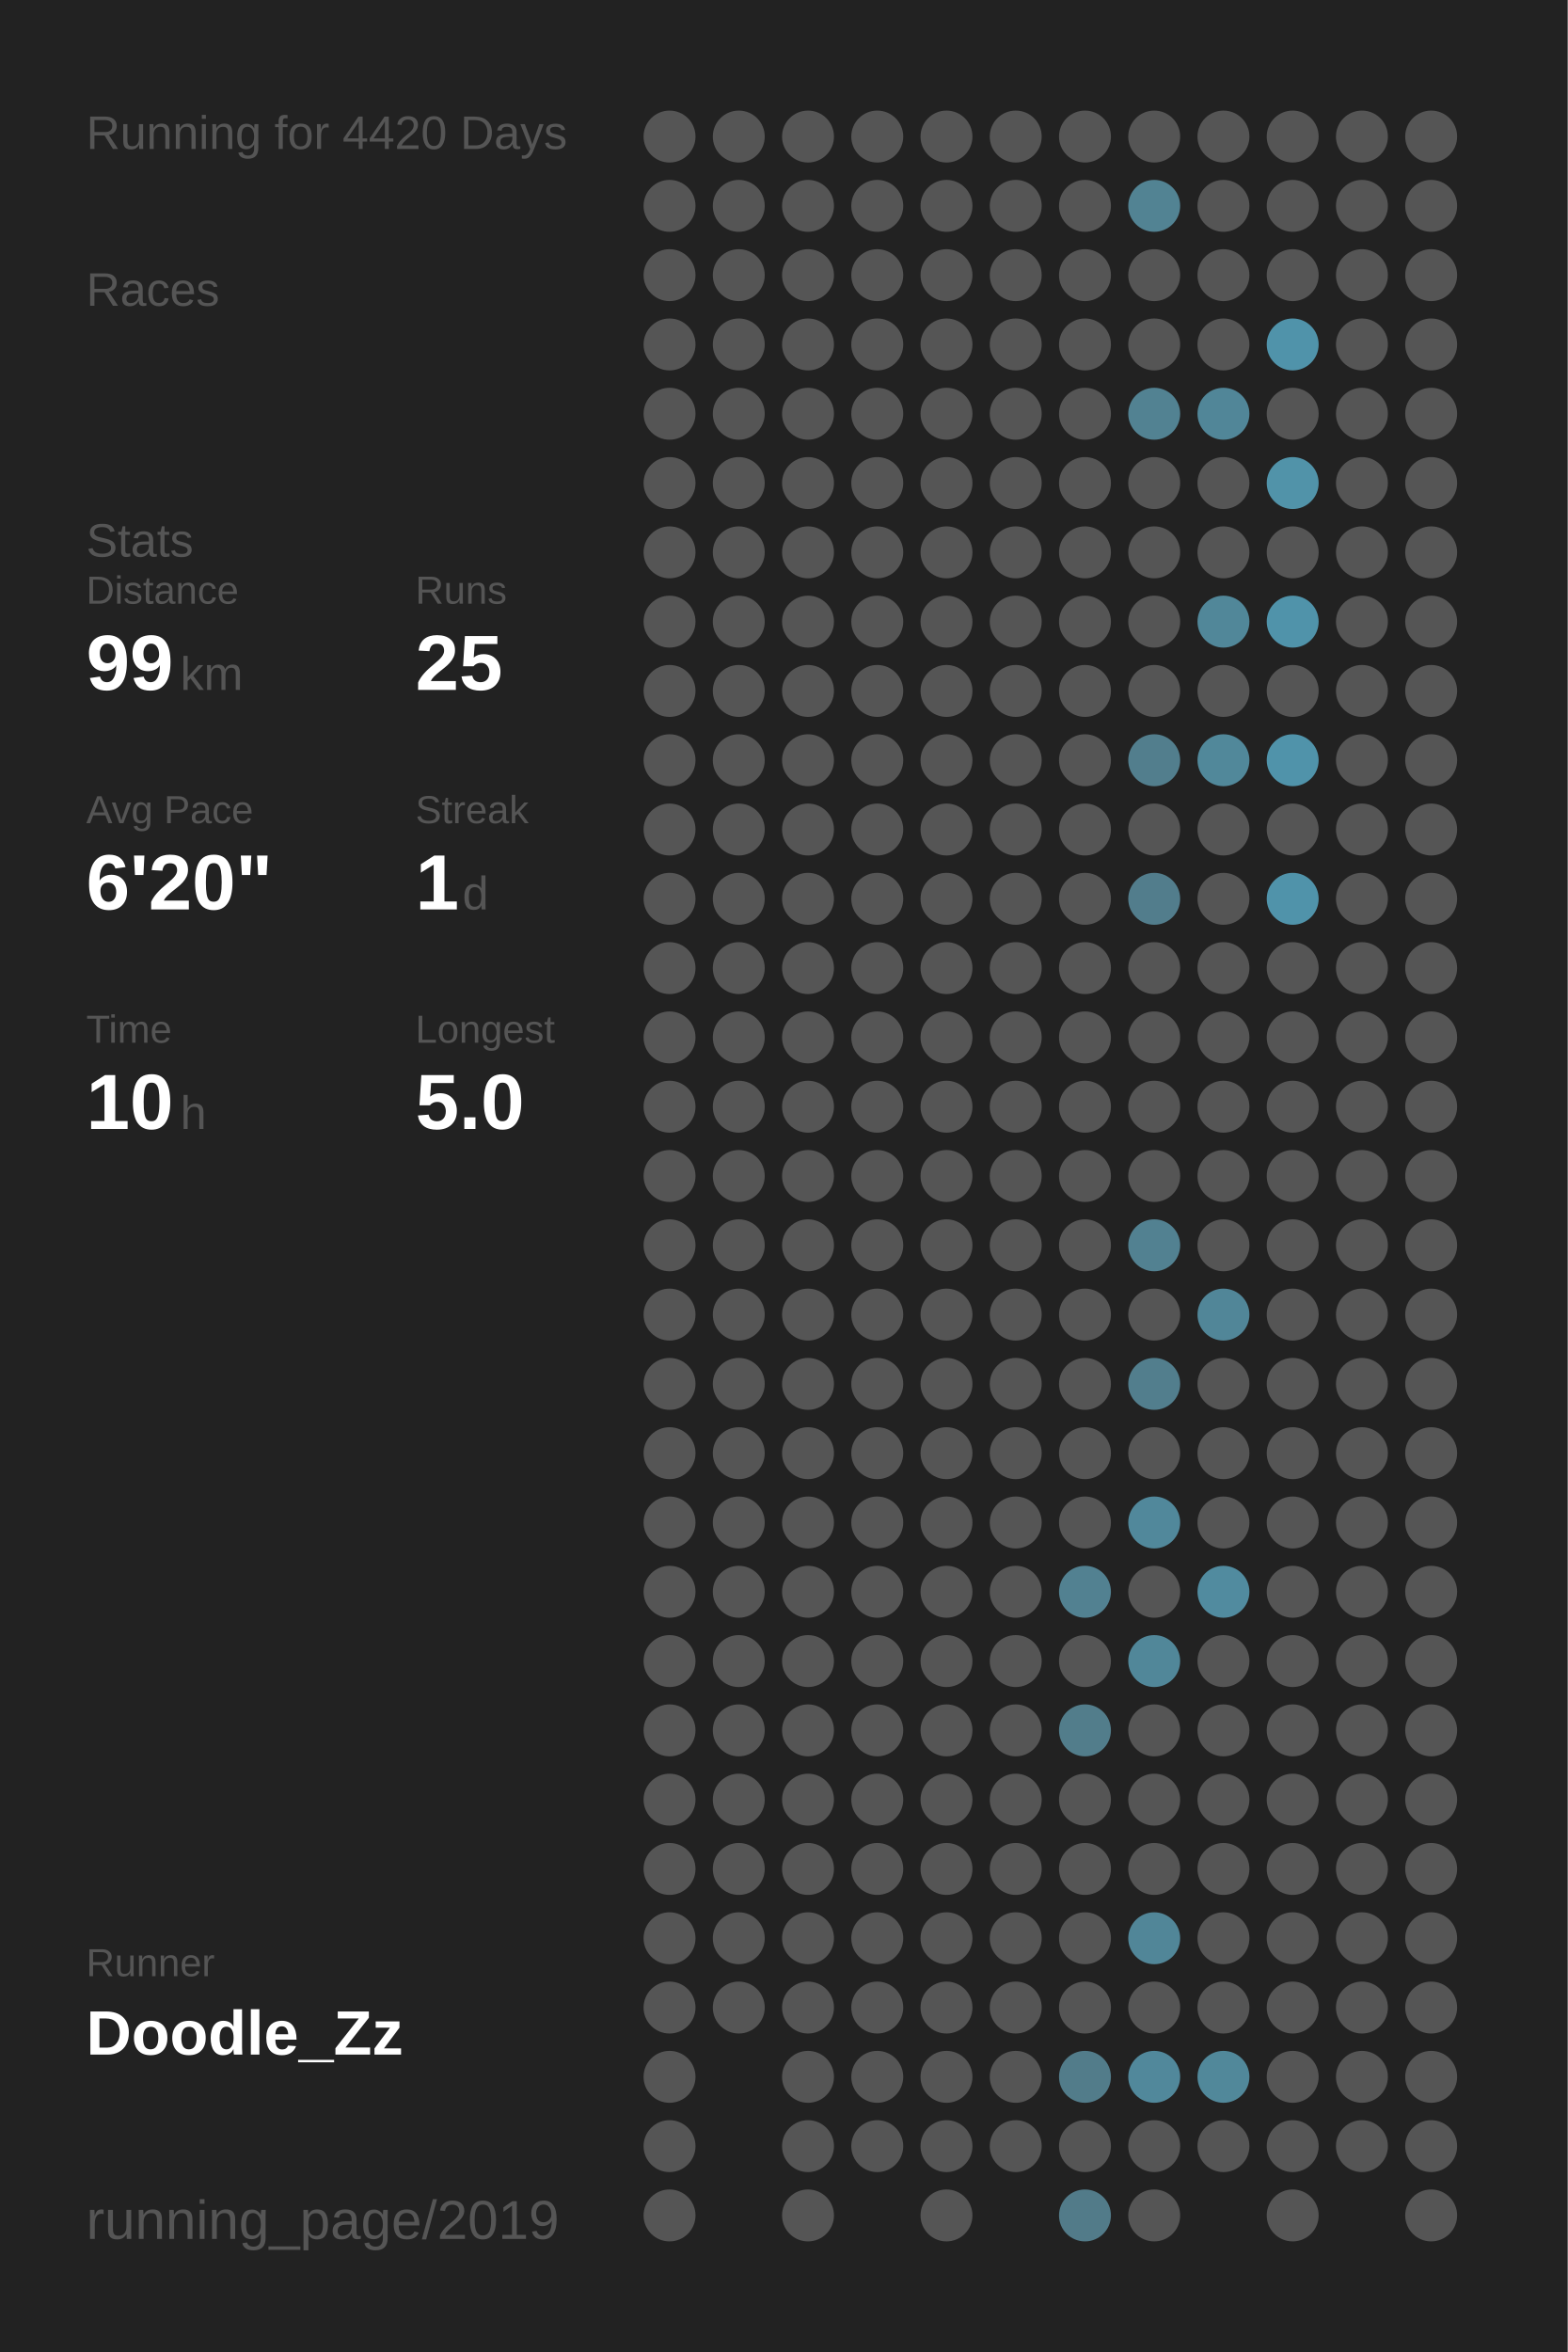
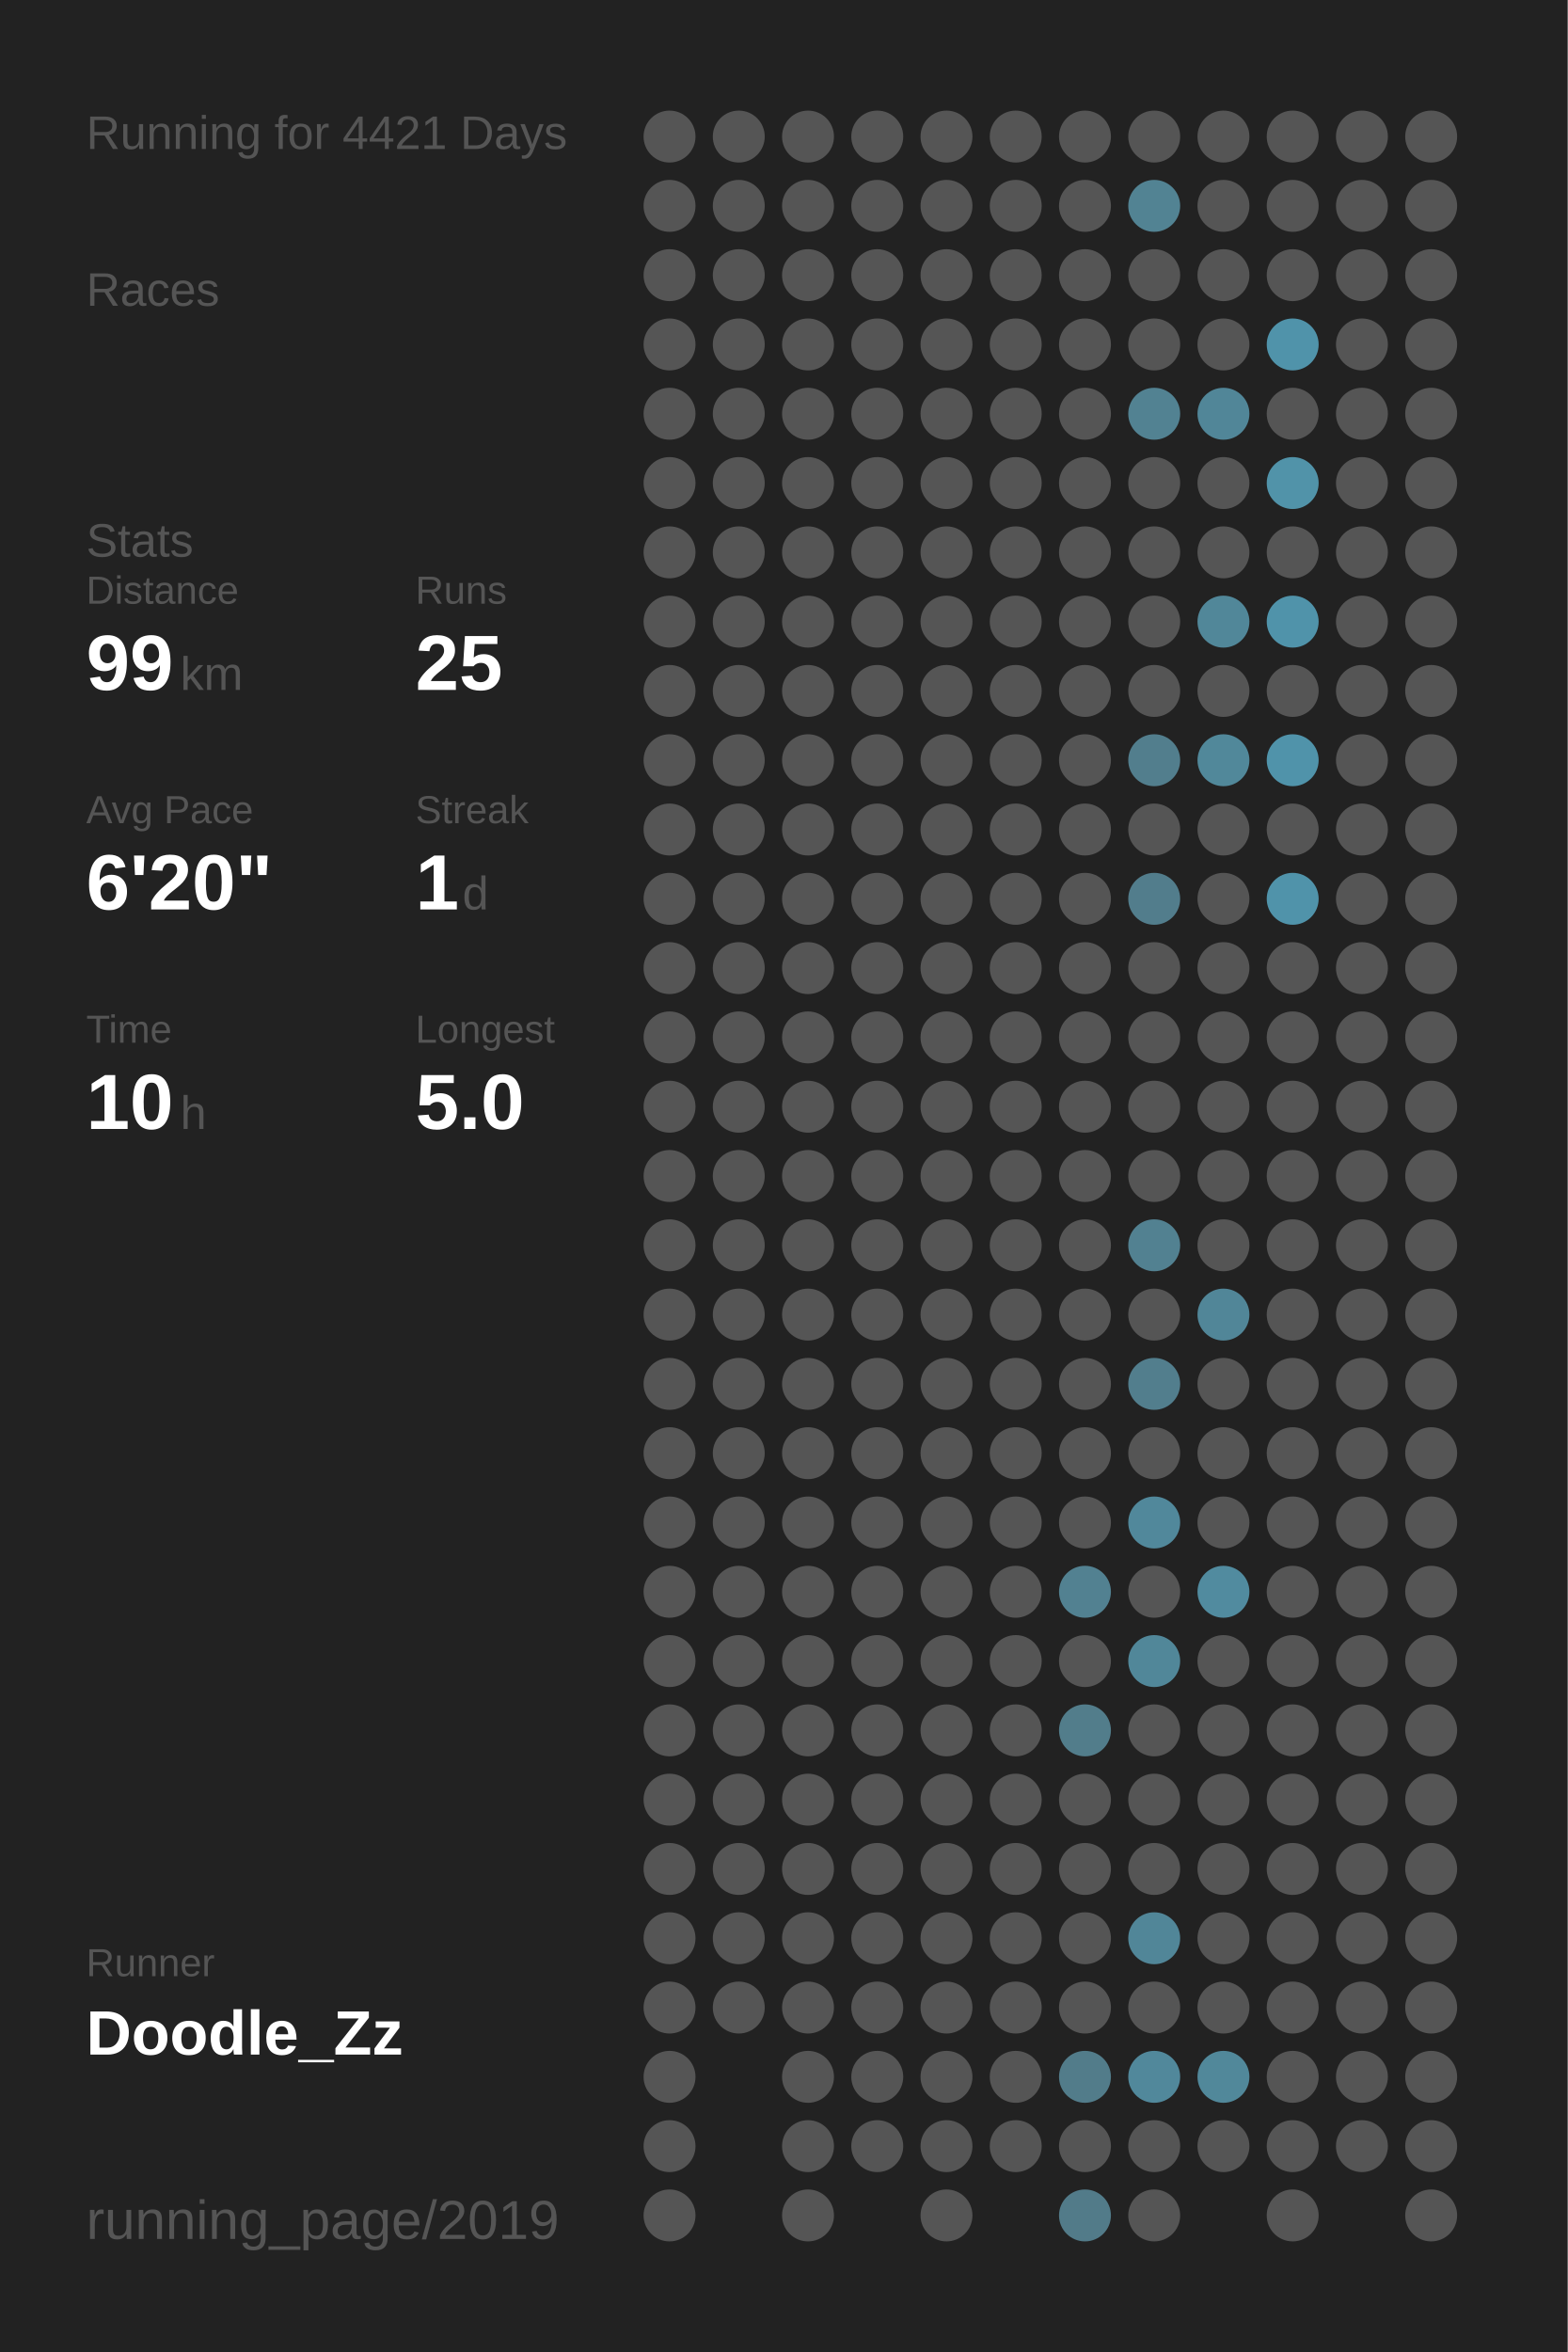
<svg xmlns="http://www.w3.org/2000/svg" baseProfile="full" height="300mm" version="1.1" viewBox="0,0,200,300" width="200mm">
  <defs />
  <rect fill="#222222" height="300" width="200" x="0" y="0" />
-   <text fill="#555555" style="font-size:6px; font-family:Arial;" x="11" y="19">Running for 4420 Days</text>
+   <text fill="#555555" style="font-size:6px; font-family:Arial;" x="11" y="19">Running for 4421 Days</text>
  <text fill="#555555" style="font-size:6px; font-family:Arial;" x="11" y="39">Races</text>
  <text fill="#555555" style="font-size:6px; font-family:Arial;" x="11" y="71">Stats</text>
  <text fill="#555555" style="font-size:5px; font-family:Arial;" x="11" y="77">Distance</text>
  <text fill="#FFFFFF" style="font-size:10px; font-family:Arial; font-weight:bold;" x="11" y="88">99</text>
  <text fill="#555555" style="font-size:6px; font-family:Arial;" x="23" y="88">km</text>
  <text fill="#555555" style="font-size:5px; font-family:Arial;" x="53" y="77">Runs</text>
  <text fill="#FFFFFF" style="font-size:10px; font-family:Arial; font-weight:bold;" x="53" y="88">25</text>
  <text fill="#555555" style="font-size:5px; font-family:Arial;" x="11" y="105">Avg Pace</text>
  <text fill="#FFFFFF" style="font-size:10px; font-family:Arial; font-weight:bold;" x="11" y="116">6'20"</text>
  <text fill="#555555" style="font-size:5px; font-family:Arial;" x="53" y="105">Streak</text>
  <text fill="#FFFFFF" style="font-size:10px; font-family:Arial; font-weight:bold;" x="53" y="116">1</text>
  <text fill="#555555" style="font-size:6px; font-family:Arial;" x="59" y="116">d</text>
  <text fill="#555555" style="font-size:5px; font-family:Arial;" x="11" y="133">Time</text>
  <text fill="#FFFFFF" style="font-size:10px; font-family:Arial; font-weight:bold;" x="11" y="144">10</text>
  <text fill="#555555" style="font-size:6px; font-family:Arial;" x="23" y="144">h</text>
  <text fill="#555555" style="font-size:5px; font-family:Arial;" x="53" y="133">Longest</text>
  <text fill="#FFFFFF" style="font-size:10px; font-family:Arial; font-weight:bold;" x="53" y="144">5.0</text>
  <text fill="#555555" style="font-size:5px; font-family:Arial;" x="11" y="252.065">Runner</text>
  <text fill="#FFFFFF" style="font-size:8px; font-family:Arial; font-weight:bold;" x="11" y="262.065">Doodle_Zz</text>
  <text fill="#555555" style="font-size:7px; font-family:Arial;" x="11" y="285.581">running_page/2019</text>
  <circle cx="85.417" cy="17.419" fill="#555555" r="3.312" />
  <circle cx="85.417" cy="26.258" fill="#555555" r="3.312" />
  <circle cx="85.417" cy="35.097" fill="#555555" r="3.312" />
  <circle cx="85.417" cy="43.935" fill="#555555" r="3.312" />
  <circle cx="85.417" cy="52.774" fill="#555555" r="3.312" />
  <circle cx="85.417" cy="61.613" fill="#555555" r="3.312" />
  <circle cx="85.417" cy="70.452" fill="#555555" r="3.312" />
  <circle cx="85.417" cy="79.29" fill="#555555" r="3.312" />
  <circle cx="85.417" cy="88.129" fill="#555555" r="3.312" />
  <circle cx="85.417" cy="96.968" fill="#555555" r="3.312" />
  <circle cx="85.417" cy="105.806" fill="#555555" r="3.312" />
  <circle cx="85.417" cy="114.645" fill="#555555" r="3.312" />
  <circle cx="85.417" cy="123.484" fill="#555555" r="3.312" />
  <circle cx="85.417" cy="132.323" fill="#555555" r="3.312" />
  <circle cx="85.417" cy="141.161" fill="#555555" r="3.312" />
  <circle cx="85.417" cy="150" fill="#555555" r="3.312" />
  <circle cx="85.417" cy="158.839" fill="#555555" r="3.312" />
  <circle cx="85.417" cy="167.677" fill="#555555" r="3.312" />
  <circle cx="85.417" cy="176.516" fill="#555555" r="3.312" />
  <circle cx="85.417" cy="185.355" fill="#555555" r="3.312" />
  <circle cx="85.417" cy="194.194" fill="#555555" r="3.312" />
  <circle cx="85.417" cy="203.032" fill="#555555" r="3.312" />
  <circle cx="85.417" cy="211.871" fill="#555555" r="3.312" />
  <circle cx="85.417" cy="220.71" fill="#555555" r="3.312" />
  <circle cx="85.417" cy="229.548" fill="#555555" r="3.312" />
  <circle cx="85.417" cy="238.387" fill="#555555" r="3.312" />
  <circle cx="85.417" cy="247.226" fill="#555555" r="3.312" />
  <circle cx="85.417" cy="256.065" fill="#555555" r="3.312" />
  <circle cx="85.417" cy="264.903" fill="#555555" r="3.312" />
  <circle cx="85.417" cy="273.742" fill="#555555" r="3.312" />
  <circle cx="85.417" cy="282.581" fill="#555555" r="3.312" />
  <circle cx="94.25" cy="17.419" fill="#555555" r="3.312" />
  <circle cx="94.25" cy="26.258" fill="#555555" r="3.312" />
  <circle cx="94.25" cy="35.097" fill="#555555" r="3.312" />
  <circle cx="94.25" cy="43.935" fill="#555555" r="3.312" />
  <circle cx="94.25" cy="52.774" fill="#555555" r="3.312" />
  <circle cx="94.25" cy="61.613" fill="#555555" r="3.312" />
  <circle cx="94.25" cy="70.452" fill="#555555" r="3.312" />
  <circle cx="94.25" cy="79.29" fill="#555555" r="3.312" />
  <circle cx="94.25" cy="88.129" fill="#555555" r="3.312" />
  <circle cx="94.25" cy="96.968" fill="#555555" r="3.312" />
  <circle cx="94.25" cy="105.806" fill="#555555" r="3.312" />
  <circle cx="94.25" cy="114.645" fill="#555555" r="3.312" />
  <circle cx="94.25" cy="123.484" fill="#555555" r="3.312" />
  <circle cx="94.25" cy="132.323" fill="#555555" r="3.312" />
  <circle cx="94.25" cy="141.161" fill="#555555" r="3.312" />
  <circle cx="94.25" cy="150" fill="#555555" r="3.312" />
  <circle cx="94.25" cy="158.839" fill="#555555" r="3.312" />
  <circle cx="94.25" cy="167.677" fill="#555555" r="3.312" />
  <circle cx="94.25" cy="176.516" fill="#555555" r="3.312" />
  <circle cx="94.25" cy="185.355" fill="#555555" r="3.312" />
  <circle cx="94.25" cy="194.194" fill="#555555" r="3.312" />
  <circle cx="94.25" cy="203.032" fill="#555555" r="3.312" />
  <circle cx="94.25" cy="211.871" fill="#555555" r="3.312" />
  <circle cx="94.25" cy="220.71" fill="#555555" r="3.312" />
  <circle cx="94.25" cy="229.548" fill="#555555" r="3.312" />
  <circle cx="94.25" cy="238.387" fill="#555555" r="3.312" />
  <circle cx="94.25" cy="247.226" fill="#555555" r="3.312" />
  <circle cx="94.25" cy="256.065" fill="#555555" r="3.312" />
  <circle cx="103.083" cy="17.419" fill="#555555" r="3.312" />
  <circle cx="103.083" cy="26.258" fill="#555555" r="3.312" />
  <circle cx="103.083" cy="35.097" fill="#555555" r="3.312" />
  <circle cx="103.083" cy="43.935" fill="#555555" r="3.312" />
  <circle cx="103.083" cy="52.774" fill="#555555" r="3.312" />
  <circle cx="103.083" cy="61.613" fill="#555555" r="3.312" />
  <circle cx="103.083" cy="70.452" fill="#555555" r="3.312" />
  <circle cx="103.083" cy="79.29" fill="#555555" r="3.312" />
  <circle cx="103.083" cy="88.129" fill="#555555" r="3.312" />
  <circle cx="103.083" cy="96.968" fill="#555555" r="3.312" />
  <circle cx="103.083" cy="105.806" fill="#555555" r="3.312" />
  <circle cx="103.083" cy="114.645" fill="#555555" r="3.312" />
  <circle cx="103.083" cy="123.484" fill="#555555" r="3.312" />
  <circle cx="103.083" cy="132.323" fill="#555555" r="3.312" />
  <circle cx="103.083" cy="141.161" fill="#555555" r="3.312" />
  <circle cx="103.083" cy="150" fill="#555555" r="3.312" />
  <circle cx="103.083" cy="158.839" fill="#555555" r="3.312" />
  <circle cx="103.083" cy="167.677" fill="#555555" r="3.312" />
  <circle cx="103.083" cy="176.516" fill="#555555" r="3.312" />
  <circle cx="103.083" cy="185.355" fill="#555555" r="3.312" />
  <circle cx="103.083" cy="194.194" fill="#555555" r="3.312" />
  <circle cx="103.083" cy="203.032" fill="#555555" r="3.312" />
  <circle cx="103.083" cy="211.871" fill="#555555" r="3.312" />
  <circle cx="103.083" cy="220.71" fill="#555555" r="3.312" />
  <circle cx="103.083" cy="229.548" fill="#555555" r="3.312" />
  <circle cx="103.083" cy="238.387" fill="#555555" r="3.312" />
  <circle cx="103.083" cy="247.226" fill="#555555" r="3.312" />
  <circle cx="103.083" cy="256.065" fill="#555555" r="3.312" />
  <circle cx="103.083" cy="264.903" fill="#555555" r="3.312" />
  <circle cx="103.083" cy="273.742" fill="#555555" r="3.312" />
  <circle cx="103.083" cy="282.581" fill="#555555" r="3.312" />
  <circle cx="111.917" cy="17.419" fill="#555555" r="3.312" />
  <circle cx="111.917" cy="26.258" fill="#555555" r="3.312" />
  <circle cx="111.917" cy="35.097" fill="#555555" r="3.312" />
  <circle cx="111.917" cy="43.935" fill="#555555" r="3.312" />
  <circle cx="111.917" cy="52.774" fill="#555555" r="3.312" />
  <circle cx="111.917" cy="61.613" fill="#555555" r="3.312" />
  <circle cx="111.917" cy="70.452" fill="#555555" r="3.312" />
  <circle cx="111.917" cy="79.29" fill="#555555" r="3.312" />
  <circle cx="111.917" cy="88.129" fill="#555555" r="3.312" />
  <circle cx="111.917" cy="96.968" fill="#555555" r="3.312" />
  <circle cx="111.917" cy="105.806" fill="#555555" r="3.312" />
  <circle cx="111.917" cy="114.645" fill="#555555" r="3.312" />
  <circle cx="111.917" cy="123.484" fill="#555555" r="3.312" />
  <circle cx="111.917" cy="132.323" fill="#555555" r="3.312" />
  <circle cx="111.917" cy="141.161" fill="#555555" r="3.312" />
  <circle cx="111.917" cy="150" fill="#555555" r="3.312" />
  <circle cx="111.917" cy="158.839" fill="#555555" r="3.312" />
  <circle cx="111.917" cy="167.677" fill="#555555" r="3.312" />
  <circle cx="111.917" cy="176.516" fill="#555555" r="3.312" />
  <circle cx="111.917" cy="185.355" fill="#555555" r="3.312" />
  <circle cx="111.917" cy="194.194" fill="#555555" r="3.312" />
  <circle cx="111.917" cy="203.032" fill="#555555" r="3.312" />
  <circle cx="111.917" cy="211.871" fill="#555555" r="3.312" />
  <circle cx="111.917" cy="220.71" fill="#555555" r="3.312" />
  <circle cx="111.917" cy="229.548" fill="#555555" r="3.312" />
  <circle cx="111.917" cy="238.387" fill="#555555" r="3.312" />
  <circle cx="111.917" cy="247.226" fill="#555555" r="3.312" />
  <circle cx="111.917" cy="256.065" fill="#555555" r="3.312" />
  <circle cx="111.917" cy="264.903" fill="#555555" r="3.312" />
  <circle cx="111.917" cy="273.742" fill="#555555" r="3.312" />
  <circle cx="120.75" cy="17.419" fill="#555555" r="3.312" />
  <circle cx="120.75" cy="26.258" fill="#555555" r="3.312" />
  <circle cx="120.75" cy="35.097" fill="#555555" r="3.312" />
  <circle cx="120.75" cy="43.935" fill="#555555" r="3.312" />
  <circle cx="120.75" cy="52.774" fill="#555555" r="3.312" />
  <circle cx="120.75" cy="61.613" fill="#555555" r="3.312" />
  <circle cx="120.75" cy="70.452" fill="#555555" r="3.312" />
  <circle cx="120.75" cy="79.29" fill="#555555" r="3.312" />
  <circle cx="120.75" cy="88.129" fill="#555555" r="3.312" />
  <circle cx="120.75" cy="96.968" fill="#555555" r="3.312" />
  <circle cx="120.75" cy="105.806" fill="#555555" r="3.312" />
  <circle cx="120.75" cy="114.645" fill="#555555" r="3.312" />
  <circle cx="120.75" cy="123.484" fill="#555555" r="3.312" />
  <circle cx="120.75" cy="132.323" fill="#555555" r="3.312" />
  <circle cx="120.75" cy="141.161" fill="#555555" r="3.312" />
  <circle cx="120.75" cy="150" fill="#555555" r="3.312" />
  <circle cx="120.75" cy="158.839" fill="#555555" r="3.312" />
  <circle cx="120.75" cy="167.677" fill="#555555" r="3.312" />
  <circle cx="120.75" cy="176.516" fill="#555555" r="3.312" />
  <circle cx="120.75" cy="185.355" fill="#555555" r="3.312" />
  <circle cx="120.75" cy="194.194" fill="#555555" r="3.312" />
  <circle cx="120.75" cy="203.032" fill="#555555" r="3.312" />
  <circle cx="120.75" cy="211.871" fill="#555555" r="3.312" />
  <circle cx="120.75" cy="220.71" fill="#555555" r="3.312" />
  <circle cx="120.75" cy="229.548" fill="#555555" r="3.312" />
  <circle cx="120.75" cy="238.387" fill="#555555" r="3.312" />
  <circle cx="120.75" cy="247.226" fill="#555555" r="3.312" />
  <circle cx="120.75" cy="256.065" fill="#555555" r="3.312" />
  <circle cx="120.75" cy="264.903" fill="#555555" r="3.312" />
  <circle cx="120.75" cy="273.742" fill="#555555" r="3.312" />
  <circle cx="120.75" cy="282.581" fill="#555555" r="3.312" />
  <circle cx="129.583" cy="17.419" fill="#555555" r="3.312" />
  <circle cx="129.583" cy="26.258" fill="#555555" r="3.312" />
  <circle cx="129.583" cy="35.097" fill="#555555" r="3.312" />
  <circle cx="129.583" cy="43.935" fill="#555555" r="3.312" />
  <circle cx="129.583" cy="52.774" fill="#555555" r="3.312" />
  <circle cx="129.583" cy="61.613" fill="#555555" r="3.312" />
  <circle cx="129.583" cy="70.452" fill="#555555" r="3.312" />
  <circle cx="129.583" cy="79.29" fill="#555555" r="3.312" />
  <circle cx="129.583" cy="88.129" fill="#555555" r="3.312" />
  <circle cx="129.583" cy="96.968" fill="#555555" r="3.312" />
  <circle cx="129.583" cy="105.806" fill="#555555" r="3.312" />
  <circle cx="129.583" cy="114.645" fill="#555555" r="3.312" />
  <circle cx="129.583" cy="123.484" fill="#555555" r="3.312" />
  <circle cx="129.583" cy="132.323" fill="#555555" r="3.312" />
  <circle cx="129.583" cy="141.161" fill="#555555" r="3.312" />
  <circle cx="129.583" cy="150" fill="#555555" r="3.312" />
  <circle cx="129.583" cy="158.839" fill="#555555" r="3.312" />
  <circle cx="129.583" cy="167.677" fill="#555555" r="3.312" />
  <circle cx="129.583" cy="176.516" fill="#555555" r="3.312" />
  <circle cx="129.583" cy="185.355" fill="#555555" r="3.312" />
  <circle cx="129.583" cy="194.194" fill="#555555" r="3.312" />
  <circle cx="129.583" cy="203.032" fill="#555555" r="3.312" />
  <circle cx="129.583" cy="211.871" fill="#555555" r="3.312" />
  <circle cx="129.583" cy="220.71" fill="#555555" r="3.312" />
  <circle cx="129.583" cy="229.548" fill="#555555" r="3.312" />
  <circle cx="129.583" cy="238.387" fill="#555555" r="3.312" />
  <circle cx="129.583" cy="247.226" fill="#555555" r="3.312" />
  <circle cx="129.583" cy="256.065" fill="#555555" r="3.312" />
  <circle cx="129.583" cy="264.903" fill="#555555" r="3.312" />
  <circle cx="129.583" cy="273.742" fill="#555555" r="3.312" />
  <circle cx="138.417" cy="17.419" fill="#555555" r="3.312" />
  <circle cx="138.417" cy="26.258" fill="#555555" r="3.312" />
  <circle cx="138.417" cy="35.097" fill="#555555" r="3.312" />
  <circle cx="138.417" cy="43.935" fill="#555555" r="3.312" />
  <circle cx="138.417" cy="52.774" fill="#555555" r="3.312" />
  <circle cx="138.417" cy="61.613" fill="#555555" r="3.312" />
  <circle cx="138.417" cy="70.452" fill="#555555" r="3.312" />
  <circle cx="138.417" cy="79.29" fill="#555555" r="3.312" />
  <circle cx="138.417" cy="88.129" fill="#555555" r="3.312" />
  <circle cx="138.417" cy="96.968" fill="#555555" r="3.312" />
  <circle cx="138.417" cy="105.806" fill="#555555" r="3.312" />
  <circle cx="138.417" cy="114.645" fill="#555555" r="3.312" />
  <circle cx="138.417" cy="123.484" fill="#555555" r="3.312" />
  <circle cx="138.417" cy="132.323" fill="#555555" r="3.312" />
  <circle cx="138.417" cy="141.161" fill="#555555" r="3.312" />
  <circle cx="138.417" cy="150" fill="#555555" r="3.312" />
  <circle cx="138.417" cy="158.839" fill="#555555" r="3.312" />
  <circle cx="138.417" cy="167.677" fill="#555555" r="3.312" />
  <circle cx="138.417" cy="176.516" fill="#555555" r="3.312" />
  <circle cx="138.417" cy="185.355" fill="#555555" r="3.312" />
  <circle cx="138.417" cy="194.194" fill="#555555" r="3.312" />
  <circle cx="138.417" cy="203.032" fill="#528191" r="3.312" />
  <circle cx="138.417" cy="211.871" fill="#555555" r="3.312" />
  <circle cx="138.417" cy="220.71" fill="#527d8b" r="3.312" />
  <circle cx="138.417" cy="229.548" fill="#555555" r="3.312" />
  <circle cx="138.417" cy="238.387" fill="#555555" r="3.312" />
  <circle cx="138.417" cy="247.226" fill="#555555" r="3.312" />
  <circle cx="138.417" cy="256.065" fill="#555555" r="3.312" />
  <circle cx="138.417" cy="264.903" fill="#527c8a" r="3.312" />
  <circle cx="138.417" cy="273.742" fill="#555555" r="3.312" />
  <circle cx="138.417" cy="282.581" fill="#527b89" r="3.312" />
  <circle cx="147.25" cy="17.419" fill="#555555" r="3.312" />
  <circle cx="147.25" cy="26.258" fill="#528393" r="3.312" />
  <circle cx="147.25" cy="35.097" fill="#555555" r="3.312" />
  <circle cx="147.25" cy="43.935" fill="#555555" r="3.312" />
  <circle cx="147.25" cy="52.774" fill="#528292" r="3.312" />
  <circle cx="147.25" cy="61.613" fill="#555555" r="3.312" />
  <circle cx="147.25" cy="70.452" fill="#555555" r="3.312" />
  <circle cx="147.25" cy="79.29" fill="#555555" r="3.312" />
  <circle cx="147.25" cy="88.129" fill="#555555" r="3.312" />
  <circle cx="147.25" cy="96.968" fill="#527e8d" r="3.312" />
  <circle cx="147.25" cy="105.806" fill="#555555" r="3.312" />
  <circle cx="147.25" cy="114.645" fill="#527d8c" r="3.312" />
  <circle cx="147.25" cy="123.484" fill="#555555" r="3.312" />
  <circle cx="147.25" cy="132.323" fill="#555555" r="3.312" />
  <circle cx="147.25" cy="141.161" fill="#555555" r="3.312" />
  <circle cx="147.25" cy="150" fill="#555555" r="3.312" />
  <circle cx="147.25" cy="158.839" fill="#528191" r="3.312" />
  <circle cx="147.25" cy="167.677" fill="#555555" r="3.312" />
  <circle cx="147.25" cy="176.516" fill="#527e8d" r="3.312" />
  <circle cx="147.25" cy="185.355" fill="#555555" r="3.312" />
  <circle cx="147.25" cy="194.194" fill="#51889b" r="3.312" />
  <circle cx="147.25" cy="203.032" fill="#555555" r="3.312" />
  <circle cx="147.25" cy="211.871" fill="#518799" r="3.312" />
  <circle cx="147.25" cy="220.71" fill="#555555" r="3.312" />
  <circle cx="147.25" cy="229.548" fill="#555555" r="3.312" />
  <circle cx="147.25" cy="238.387" fill="#555555" r="3.312" />
  <circle cx="147.25" cy="247.226" fill="#518698" r="3.312" />
  <circle cx="147.25" cy="256.065" fill="#555555" r="3.312" />
  <circle cx="147.25" cy="264.903" fill="#51889b" r="3.312" />
  <circle cx="147.25" cy="273.742" fill="#555555" r="3.312" />
  <circle cx="147.25" cy="282.581" fill="#555555" r="3.312" />
  <circle cx="156.083" cy="17.419" fill="#555555" r="3.312" />
  <circle cx="156.083" cy="26.258" fill="#555555" r="3.312" />
  <circle cx="156.083" cy="35.097" fill="#555555" r="3.312" />
  <circle cx="156.083" cy="43.935" fill="#555555" r="3.312" />
  <circle cx="156.083" cy="52.774" fill="#518698" r="3.312" />
  <circle cx="156.083" cy="61.613" fill="#555555" r="3.312" />
  <circle cx="156.083" cy="70.452" fill="#555555" r="3.312" />
  <circle cx="156.083" cy="79.29" fill="#518799" r="3.312" />
  <circle cx="156.083" cy="88.129" fill="#555555" r="3.312" />
  <circle cx="156.083" cy="96.968" fill="#51889a" r="3.312" />
  <circle cx="156.083" cy="105.806" fill="#555555" r="3.312" />
  <circle cx="156.083" cy="114.645" fill="#555555" r="3.312" />
  <circle cx="156.083" cy="123.484" fill="#555555" r="3.312" />
  <circle cx="156.083" cy="132.323" fill="#555555" r="3.312" />
  <circle cx="156.083" cy="141.161" fill="#555555" r="3.312" />
  <circle cx="156.083" cy="150" fill="#555555" r="3.312" />
  <circle cx="156.083" cy="158.839" fill="#555555" r="3.312" />
  <circle cx="156.083" cy="167.677" fill="#518698" r="3.312" />
  <circle cx="156.083" cy="176.516" fill="#555555" r="3.312" />
  <circle cx="156.083" cy="185.355" fill="#555555" r="3.312" />
  <circle cx="156.083" cy="194.194" fill="#555555" r="3.312" />
  <circle cx="156.083" cy="203.032" fill="#518b9f" r="3.312" />
  <circle cx="156.083" cy="211.871" fill="#555555" r="3.312" />
  <circle cx="156.083" cy="220.71" fill="#555555" r="3.312" />
  <circle cx="156.083" cy="229.548" fill="#555555" r="3.312" />
  <circle cx="156.083" cy="238.387" fill="#555555" r="3.312" />
  <circle cx="156.083" cy="247.226" fill="#555555" r="3.312" />
  <circle cx="156.083" cy="256.065" fill="#555555" r="3.312" />
  <circle cx="156.083" cy="264.903" fill="#51889a" r="3.312" />
  <circle cx="156.083" cy="273.742" fill="#555555" r="3.312" />
  <circle cx="164.917" cy="17.419" fill="#555555" r="3.312" />
  <circle cx="164.917" cy="26.258" fill="#555555" r="3.312" />
  <circle cx="164.917" cy="35.097" fill="#555555" r="3.312" />
  <circle cx="164.917" cy="43.935" fill="#5093aa" r="3.312" />
  <circle cx="164.917" cy="52.774" fill="#555555" r="3.312" />
  <circle cx="164.917" cy="61.613" fill="#5193a9" r="3.312" />
  <circle cx="164.917" cy="70.452" fill="#555555" r="3.312" />
  <circle cx="164.917" cy="79.29" fill="#5093aa" r="3.312" />
  <circle cx="164.917" cy="88.129" fill="#555555" r="3.312" />
  <circle cx="164.917" cy="96.968" fill="#5093aa" r="3.312" />
  <circle cx="164.917" cy="105.806" fill="#555555" r="3.312" />
  <circle cx="164.917" cy="114.645" fill="#5093aa" r="3.312" />
  <circle cx="164.917" cy="123.484" fill="#555555" r="3.312" />
  <circle cx="164.917" cy="132.323" fill="#555555" r="3.312" />
  <circle cx="164.917" cy="141.161" fill="#555555" r="3.312" />
  <circle cx="164.917" cy="150" fill="#555555" r="3.312" />
  <circle cx="164.917" cy="158.839" fill="#555555" r="3.312" />
  <circle cx="164.917" cy="167.677" fill="#555555" r="3.312" />
  <circle cx="164.917" cy="176.516" fill="#555555" r="3.312" />
  <circle cx="164.917" cy="185.355" fill="#555555" r="3.312" />
  <circle cx="164.917" cy="194.194" fill="#555555" r="3.312" />
  <circle cx="164.917" cy="203.032" fill="#555555" r="3.312" />
  <circle cx="164.917" cy="211.871" fill="#555555" r="3.312" />
  <circle cx="164.917" cy="220.71" fill="#555555" r="3.312" />
  <circle cx="164.917" cy="229.548" fill="#555555" r="3.312" />
  <circle cx="164.917" cy="238.387" fill="#555555" r="3.312" />
  <circle cx="164.917" cy="247.226" fill="#555555" r="3.312" />
  <circle cx="164.917" cy="256.065" fill="#555555" r="3.312" />
  <circle cx="164.917" cy="264.903" fill="#555555" r="3.312" />
  <circle cx="164.917" cy="273.742" fill="#555555" r="3.312" />
  <circle cx="164.917" cy="282.581" fill="#555555" r="3.312" />
  <circle cx="173.75" cy="17.419" fill="#555555" r="3.312" />
  <circle cx="173.75" cy="26.258" fill="#555555" r="3.312" />
  <circle cx="173.75" cy="35.097" fill="#555555" r="3.312" />
  <circle cx="173.75" cy="43.935" fill="#555555" r="3.312" />
  <circle cx="173.75" cy="52.774" fill="#555555" r="3.312" />
  <circle cx="173.75" cy="61.613" fill="#555555" r="3.312" />
  <circle cx="173.75" cy="70.452" fill="#555555" r="3.312" />
  <circle cx="173.75" cy="79.29" fill="#555555" r="3.312" />
  <circle cx="173.75" cy="88.129" fill="#555555" r="3.312" />
  <circle cx="173.75" cy="96.968" fill="#555555" r="3.312" />
  <circle cx="173.75" cy="105.806" fill="#555555" r="3.312" />
  <circle cx="173.75" cy="114.645" fill="#555555" r="3.312" />
  <circle cx="173.75" cy="123.484" fill="#555555" r="3.312" />
  <circle cx="173.75" cy="132.323" fill="#555555" r="3.312" />
  <circle cx="173.75" cy="141.161" fill="#555555" r="3.312" />
  <circle cx="173.75" cy="150" fill="#555555" r="3.312" />
  <circle cx="173.75" cy="158.839" fill="#555555" r="3.312" />
  <circle cx="173.75" cy="167.677" fill="#555555" r="3.312" />
  <circle cx="173.75" cy="176.516" fill="#555555" r="3.312" />
  <circle cx="173.75" cy="185.355" fill="#555555" r="3.312" />
  <circle cx="173.75" cy="194.194" fill="#555555" r="3.312" />
  <circle cx="173.75" cy="203.032" fill="#555555" r="3.312" />
  <circle cx="173.75" cy="211.871" fill="#555555" r="3.312" />
  <circle cx="173.75" cy="220.71" fill="#555555" r="3.312" />
  <circle cx="173.75" cy="229.548" fill="#555555" r="3.312" />
  <circle cx="173.75" cy="238.387" fill="#555555" r="3.312" />
  <circle cx="173.75" cy="247.226" fill="#555555" r="3.312" />
  <circle cx="173.75" cy="256.065" fill="#555555" r="3.312" />
  <circle cx="173.75" cy="264.903" fill="#555555" r="3.312" />
  <circle cx="173.75" cy="273.742" fill="#555555" r="3.312" />
  <circle cx="182.583" cy="17.419" fill="#555555" r="3.312" />
  <circle cx="182.583" cy="26.258" fill="#555555" r="3.312" />
  <circle cx="182.583" cy="35.097" fill="#555555" r="3.312" />
  <circle cx="182.583" cy="43.935" fill="#555555" r="3.312" />
  <circle cx="182.583" cy="52.774" fill="#555555" r="3.312" />
  <circle cx="182.583" cy="61.613" fill="#555555" r="3.312" />
  <circle cx="182.583" cy="70.452" fill="#555555" r="3.312" />
  <circle cx="182.583" cy="79.29" fill="#555555" r="3.312" />
  <circle cx="182.583" cy="88.129" fill="#555555" r="3.312" />
  <circle cx="182.583" cy="96.968" fill="#555555" r="3.312" />
  <circle cx="182.583" cy="105.806" fill="#555555" r="3.312" />
  <circle cx="182.583" cy="114.645" fill="#555555" r="3.312" />
  <circle cx="182.583" cy="123.484" fill="#555555" r="3.312" />
  <circle cx="182.583" cy="132.323" fill="#555555" r="3.312" />
  <circle cx="182.583" cy="141.161" fill="#555555" r="3.312" />
  <circle cx="182.583" cy="150" fill="#555555" r="3.312" />
  <circle cx="182.583" cy="158.839" fill="#555555" r="3.312" />
  <circle cx="182.583" cy="167.677" fill="#555555" r="3.312" />
  <circle cx="182.583" cy="176.516" fill="#555555" r="3.312" />
  <circle cx="182.583" cy="185.355" fill="#555555" r="3.312" />
  <circle cx="182.583" cy="194.194" fill="#555555" r="3.312" />
  <circle cx="182.583" cy="203.032" fill="#555555" r="3.312" />
  <circle cx="182.583" cy="211.871" fill="#555555" r="3.312" />
  <circle cx="182.583" cy="220.71" fill="#555555" r="3.312" />
  <circle cx="182.583" cy="229.548" fill="#555555" r="3.312" />
  <circle cx="182.583" cy="238.387" fill="#555555" r="3.312" />
  <circle cx="182.583" cy="247.226" fill="#555555" r="3.312" />
  <circle cx="182.583" cy="256.065" fill="#555555" r="3.312" />
  <circle cx="182.583" cy="264.903" fill="#555555" r="3.312" />
  <circle cx="182.583" cy="273.742" fill="#555555" r="3.312" />
  <circle cx="182.583" cy="282.581" fill="#555555" r="3.312" />
</svg>
